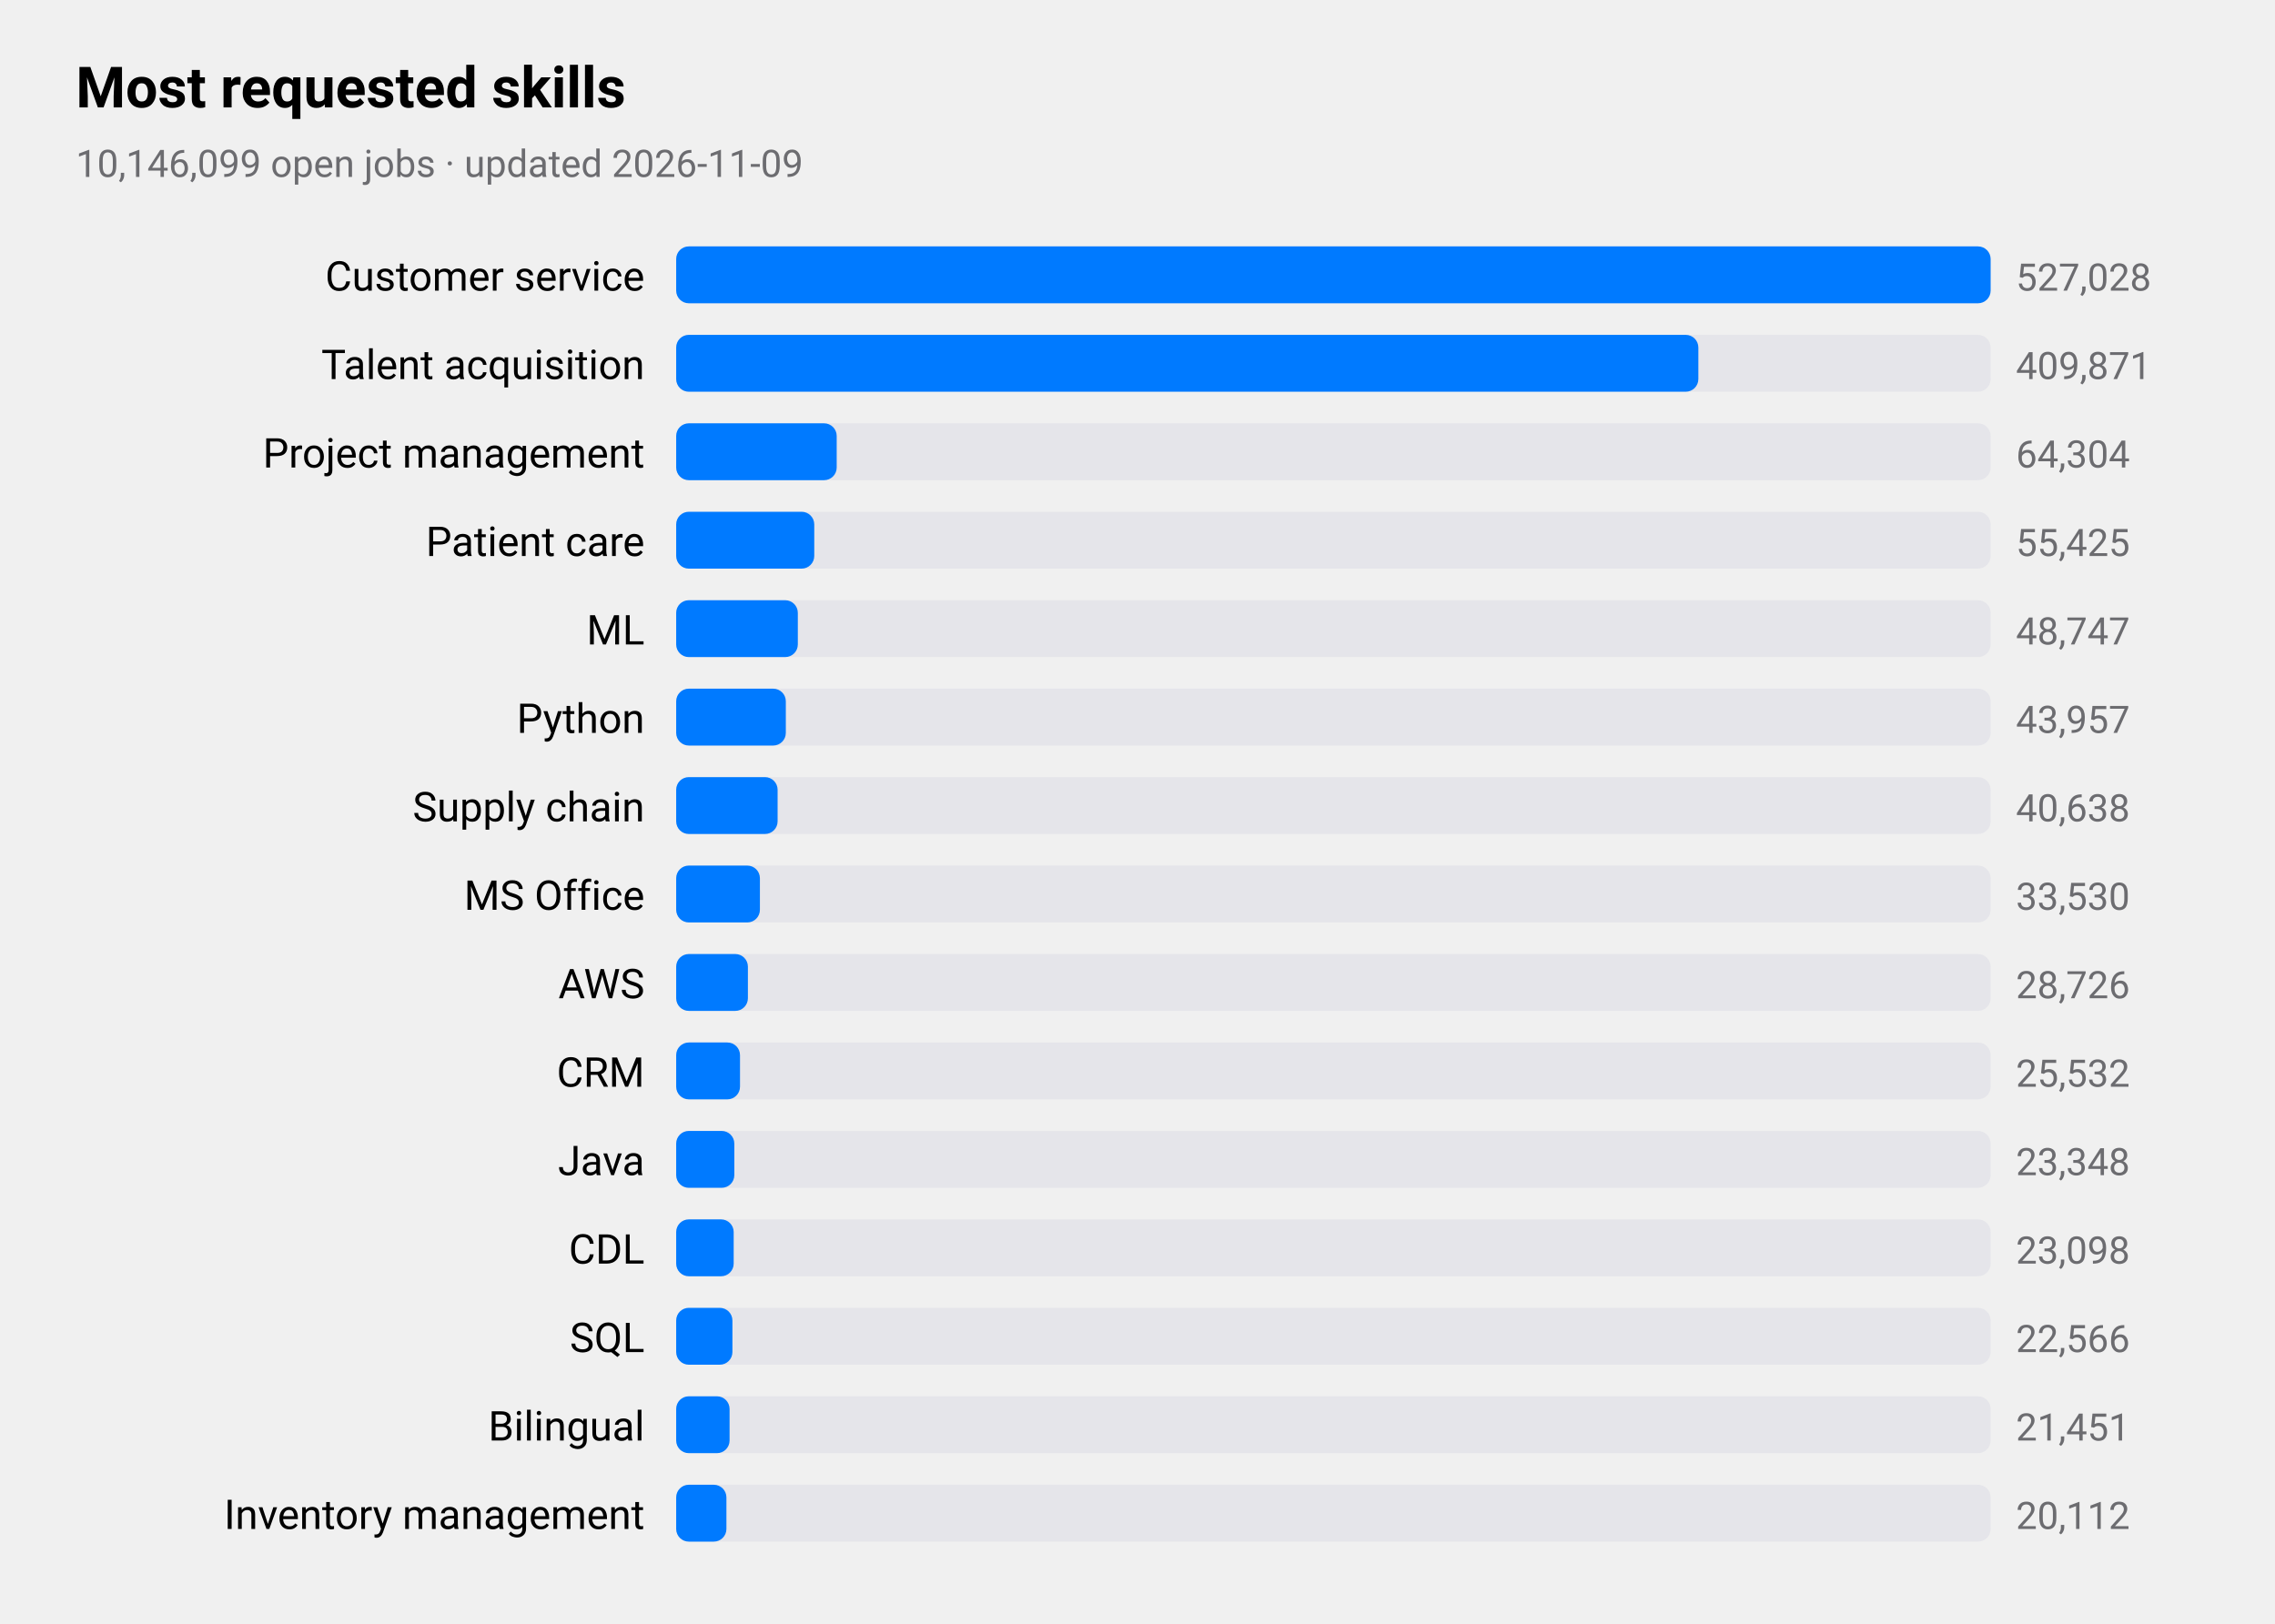
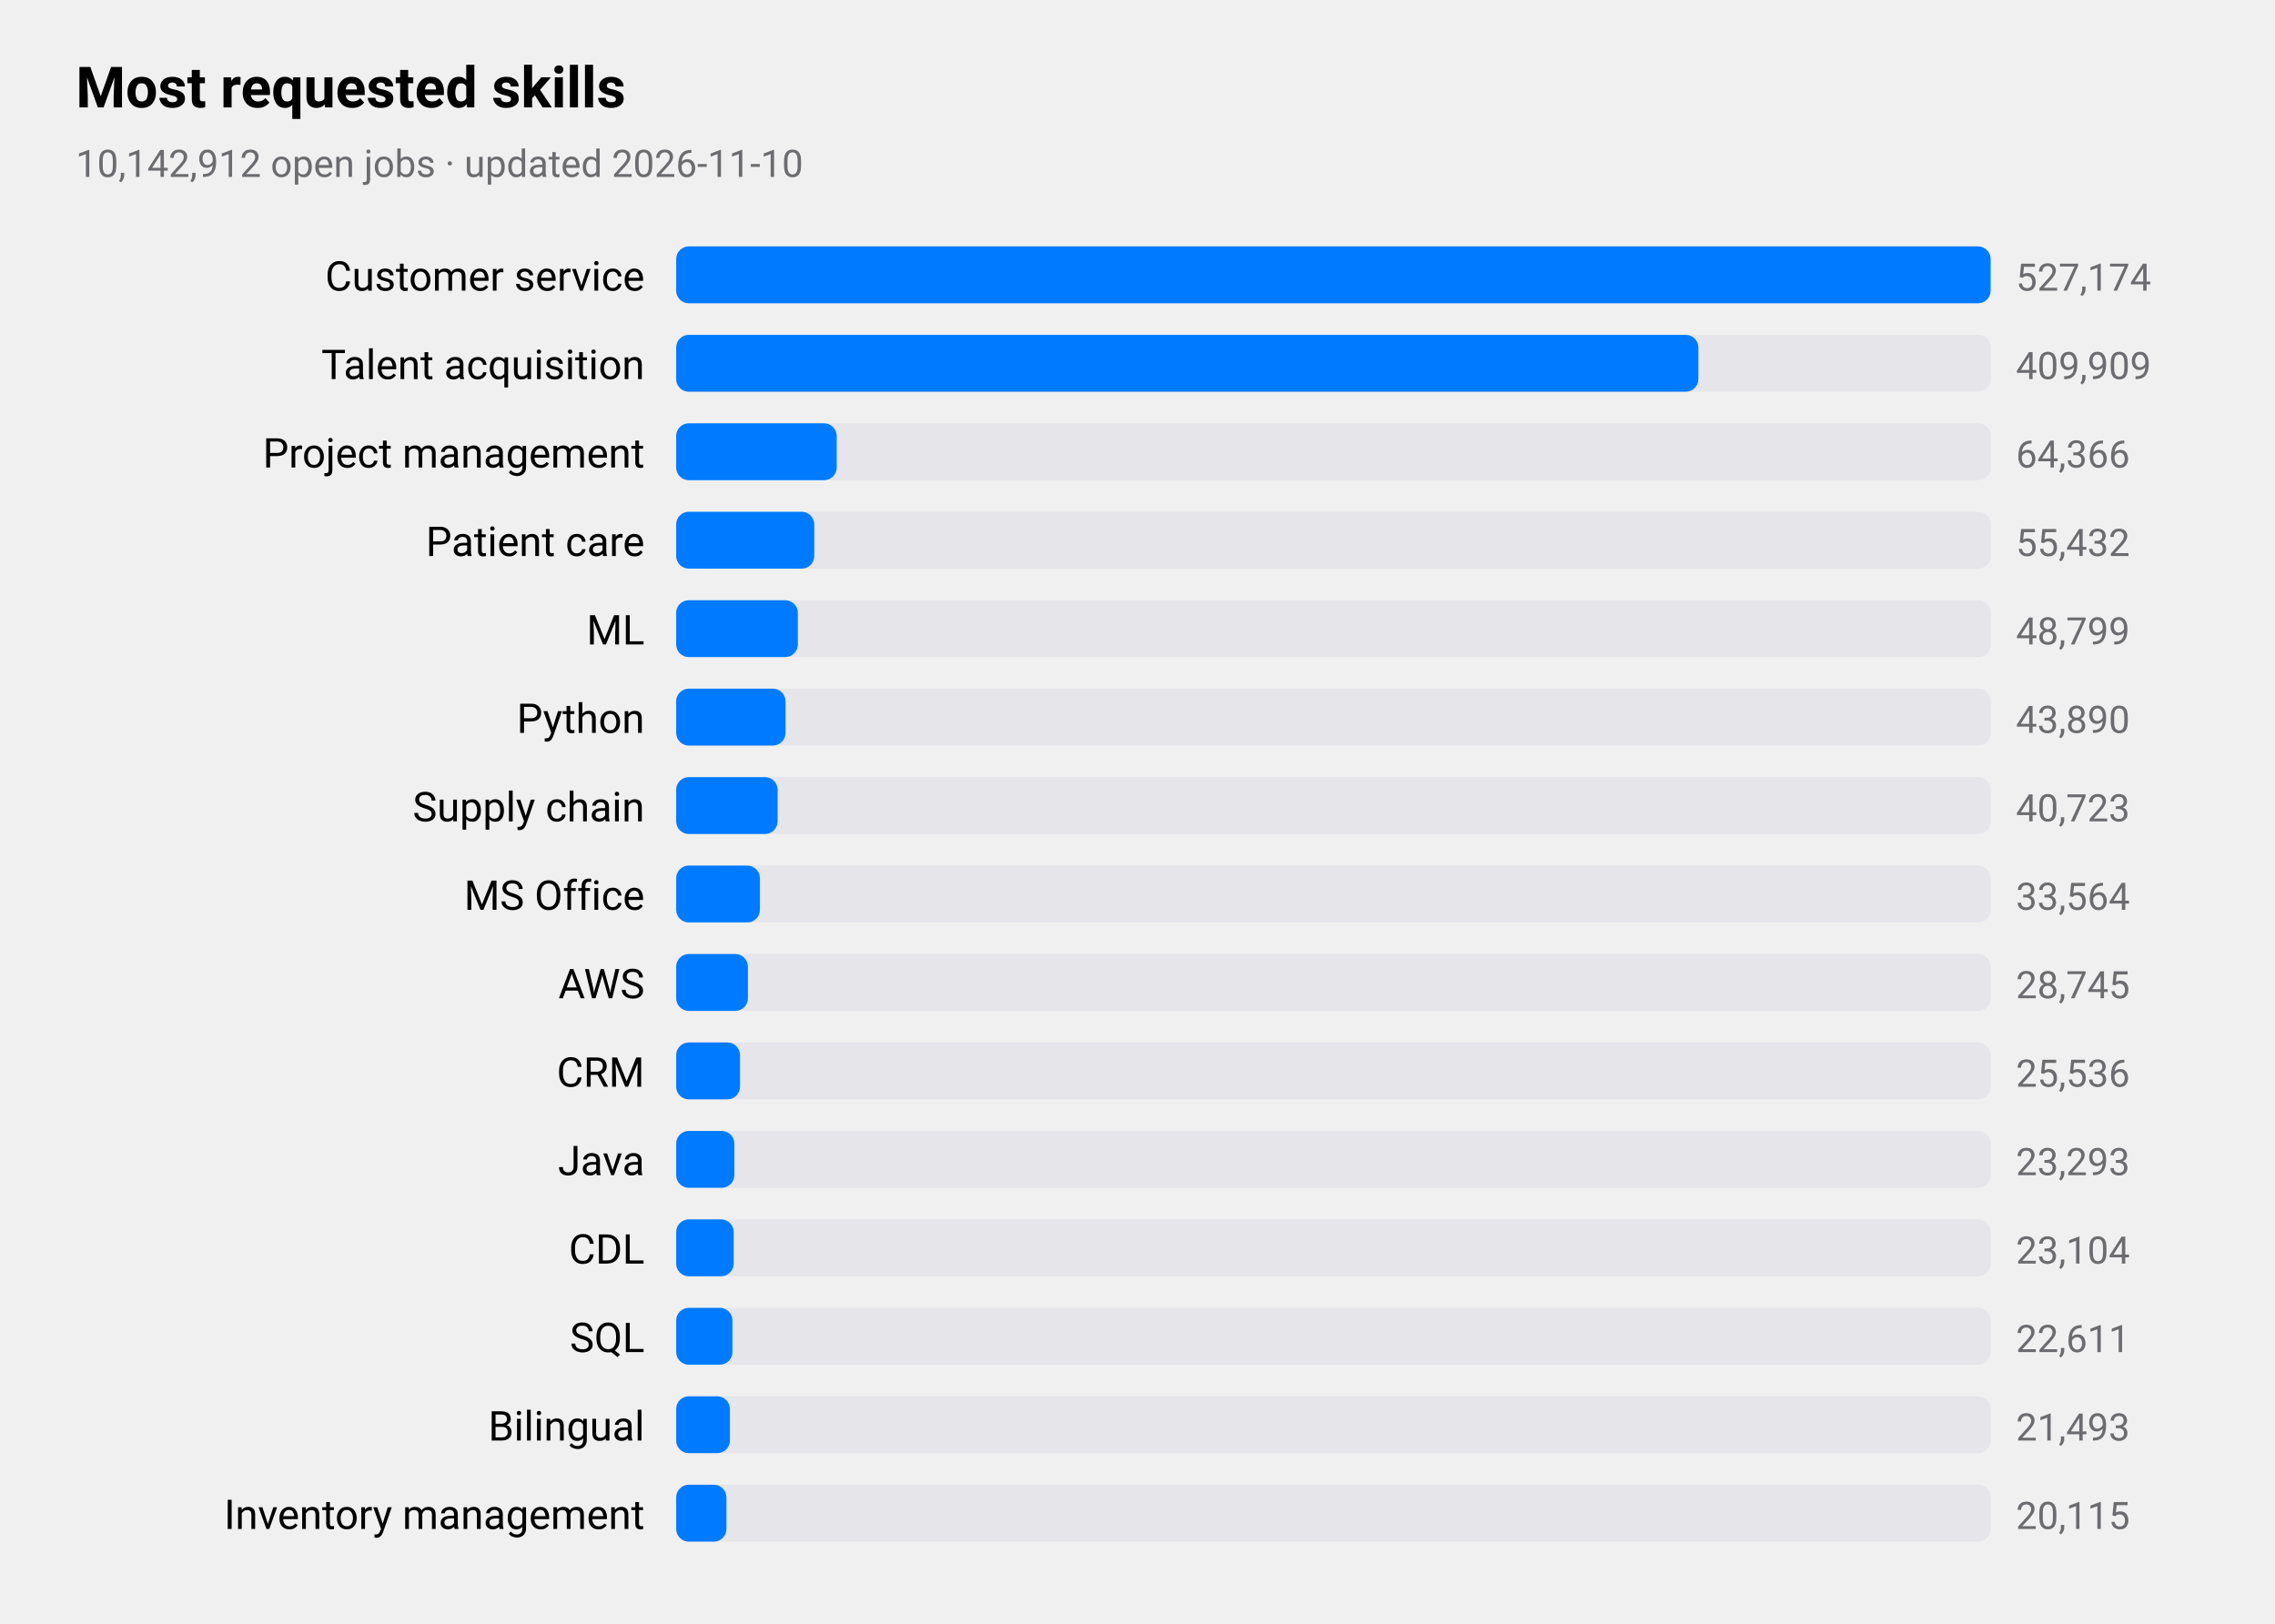
<svg xmlns="http://www.w3.org/2000/svg" viewBox="0 0 720 514" width="720" height="514" role="img" aria-label="Most requested skills">
  <style>
text{font-family:-apple-system,BlinkMacSystemFont,"SF Pro Text","Helvetica Neue","Segoe UI",Roboto,sans-serif;fill:#000}
.sub,.val,.axis{fill:#6c6c70}.bar{fill:#007aff}.track{fill:#e5e5ea}.grid{stroke:#d1d1d6}
.l1{fill:none;stroke:#007aff;stroke-width:2.5}.d1{fill:#007aff}.l2{fill:none;stroke:#ff9500;stroke-width:2.5}.d2{fill:#ff9500}
.l3{fill:none;stroke:#34c759;stroke-width:2.5}.d3{fill:#34c759}.l4{fill:none;stroke:#af52de;stroke-width:2.5}.d4{fill:#af52de}
.l5{fill:none;stroke:#ff3b30;stroke-width:2.5}.d5{fill:#ff3b30}.l6{fill:none;stroke:#00b8d4;stroke-width:2.5}.d6{fill:#00b8d4}
@media(prefers-color-scheme:dark){text{fill:#fff}.sub,.val,.axis{fill:#98989d}.bar{fill:#0a84ff}.track{fill:#2c2c2e}.grid{stroke:#38383a}
.l1{stroke:#0a84ff}.d1{fill:#0a84ff}.l2{stroke:#ff9f0a}.d2{fill:#ff9f0a}
.l3{stroke:#30d158}.d3{fill:#30d158}.l4{stroke:#bf5af2}.d4{fill:#bf5af2}.l5{stroke:#ff453a}.d5{fill:#ff453a}.l6{stroke:#40cbe0}.d6{fill:#40cbe0}}
</style>
  <text x="24" y="34" font-size="18" font-weight="600">Most requested skills</text>
-   <text class="sub" x="24" y="56" font-size="12">10,146,099 open jobs · updated 2026-11-09</text>
+   <text class="sub" x="24" y="56" font-size="12">10,142,912 open jobs · updated 2026-11-10</text>
  <text x="204" y="92" font-size="13" text-anchor="end">Customer service</text>
  <rect class="track" x="214" y="78" width="416" height="18" rx="4" />
  <rect class="bar" x="214" y="78" width="416.0" height="18" rx="4" />
-   <text class="val" x="638" y="92" font-size="12">527,028</text>
+   <text class="val" x="638" y="92" font-size="12">527,174</text>
  <text x="204" y="120" font-size="13" text-anchor="end">Talent acquisition</text>
  <rect class="track" x="214" y="106" width="416" height="18" rx="4" />
  <rect class="bar" x="214" y="106" width="323.5" height="18" rx="4" />
-   <text class="val" x="638" y="120" font-size="12">409,871</text>
+   <text class="val" x="638" y="120" font-size="12">409,909</text>
  <text x="204" y="148" font-size="13" text-anchor="end">Project management</text>
  <rect class="track" x="214" y="134" width="416" height="18" rx="4" />
  <rect class="bar" x="214" y="134" width="50.8" height="18" rx="4" />
-   <text class="val" x="638" y="148" font-size="12">64,304</text>
+   <text class="val" x="638" y="148" font-size="12">64,366</text>
  <text x="204" y="176" font-size="13" text-anchor="end">Patient care</text>
  <rect class="track" x="214" y="162" width="416" height="18" rx="4" />
  <rect class="bar" x="214" y="162" width="43.7" height="18" rx="4" />
-   <text class="val" x="638" y="176" font-size="12">55,425</text>
+   <text class="val" x="638" y="176" font-size="12">55,432</text>
  <text x="204" y="204" font-size="13" text-anchor="end">ML</text>
  <rect class="track" x="214" y="190" width="416" height="18" rx="4" />
  <rect class="bar" x="214" y="190" width="38.5" height="18" rx="4" />
-   <text class="val" x="638" y="204" font-size="12">48,747</text>
+   <text class="val" x="638" y="204" font-size="12">48,799</text>
  <text x="204" y="232" font-size="13" text-anchor="end">Python</text>
  <rect class="track" x="214" y="218" width="416" height="18" rx="4" />
-   <rect class="bar" x="214" y="218" width="34.7" height="18" rx="4" />
-   <text class="val" x="638" y="232" font-size="12">43,957</text>
+   <rect class="bar" x="214" y="218" width="34.6" height="18" rx="4" />
+   <text class="val" x="638" y="232" font-size="12">43,890</text>
  <text x="204" y="260" font-size="13" text-anchor="end">Supply chain</text>
  <rect class="track" x="214" y="246" width="416" height="18" rx="4" />
  <rect class="bar" x="214" y="246" width="32.1" height="18" rx="4" />
-   <text class="val" x="638" y="260" font-size="12">40,638</text>
+   <text class="val" x="638" y="260" font-size="12">40,723</text>
  <text x="204" y="288" font-size="13" text-anchor="end">MS Office</text>
  <rect class="track" x="214" y="274" width="416" height="18" rx="4" />
  <rect class="bar" x="214" y="274" width="26.5" height="18" rx="4" />
-   <text class="val" x="638" y="288" font-size="12">33,530</text>
+   <text class="val" x="638" y="288" font-size="12">33,564</text>
  <text x="204" y="316" font-size="13" text-anchor="end">AWS</text>
  <rect class="track" x="214" y="302" width="416" height="18" rx="4" />
  <rect class="bar" x="214" y="302" width="22.7" height="18" rx="4" />
-   <text class="val" x="638" y="316" font-size="12">28,726</text>
+   <text class="val" x="638" y="316" font-size="12">28,745</text>
  <text x="204" y="344" font-size="13" text-anchor="end">CRM</text>
  <rect class="track" x="214" y="330" width="416" height="18" rx="4" />
  <rect class="bar" x="214" y="330" width="20.2" height="18" rx="4" />
-   <text class="val" x="638" y="344" font-size="12">25,532</text>
+   <text class="val" x="638" y="344" font-size="12">25,536</text>
  <text x="204" y="372" font-size="13" text-anchor="end">Java</text>
  <rect class="track" x="214" y="358" width="416" height="18" rx="4" />
  <rect class="bar" x="214" y="358" width="18.4" height="18" rx="4" />
-   <text class="val" x="638" y="372" font-size="12">23,348</text>
+   <text class="val" x="638" y="372" font-size="12">23,293</text>
  <text x="204" y="400" font-size="13" text-anchor="end">CDL</text>
  <rect class="track" x="214" y="386" width="416" height="18" rx="4" />
  <rect class="bar" x="214" y="386" width="18.2" height="18" rx="4" />
-   <text class="val" x="638" y="400" font-size="12">23,098</text>
+   <text class="val" x="638" y="400" font-size="12">23,104</text>
  <text x="204" y="428" font-size="13" text-anchor="end">SQL</text>
  <rect class="track" x="214" y="414" width="416" height="18" rx="4" />
  <rect class="bar" x="214" y="414" width="17.8" height="18" rx="4" />
-   <text class="val" x="638" y="428" font-size="12">22,566</text>
+   <text class="val" x="638" y="428" font-size="12">22,611</text>
  <text x="204" y="456" font-size="13" text-anchor="end">Bilingual</text>
  <rect class="track" x="214" y="442" width="416" height="18" rx="4" />
-   <rect class="bar" x="214" y="442" width="16.9" height="18" rx="4" />
-   <text class="val" x="638" y="456" font-size="12">21,451</text>
+   <rect class="bar" x="214" y="442" width="17.0" height="18" rx="4" />
+   <text class="val" x="638" y="456" font-size="12">21,493</text>
  <text x="204" y="484" font-size="13" text-anchor="end">Inventory management</text>
  <rect class="track" x="214" y="470" width="416" height="18" rx="4" />
  <rect class="bar" x="214" y="470" width="15.9" height="18" rx="4" />
-   <text class="val" x="638" y="484" font-size="12">20,112</text>
+   <text class="val" x="638" y="484" font-size="12">20,115</text>
</svg>
